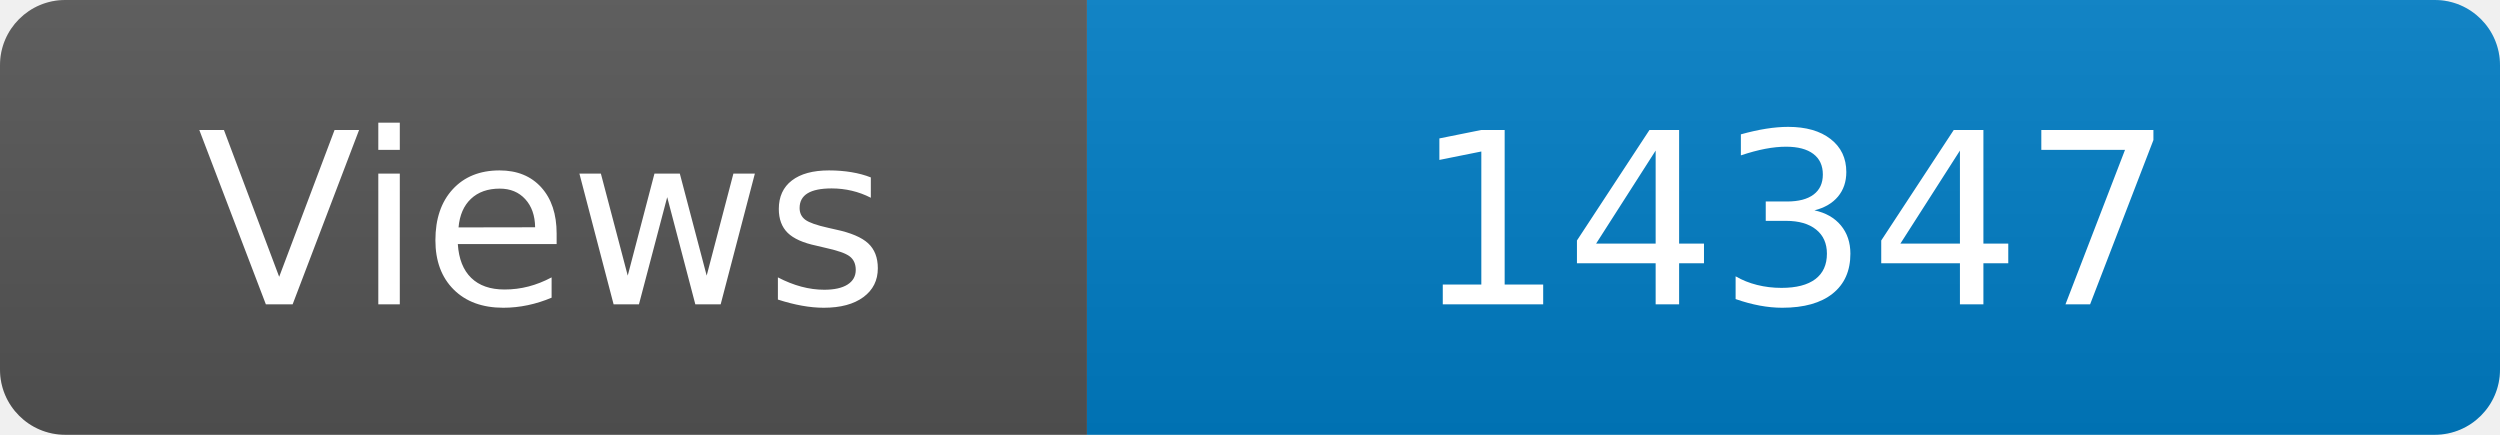
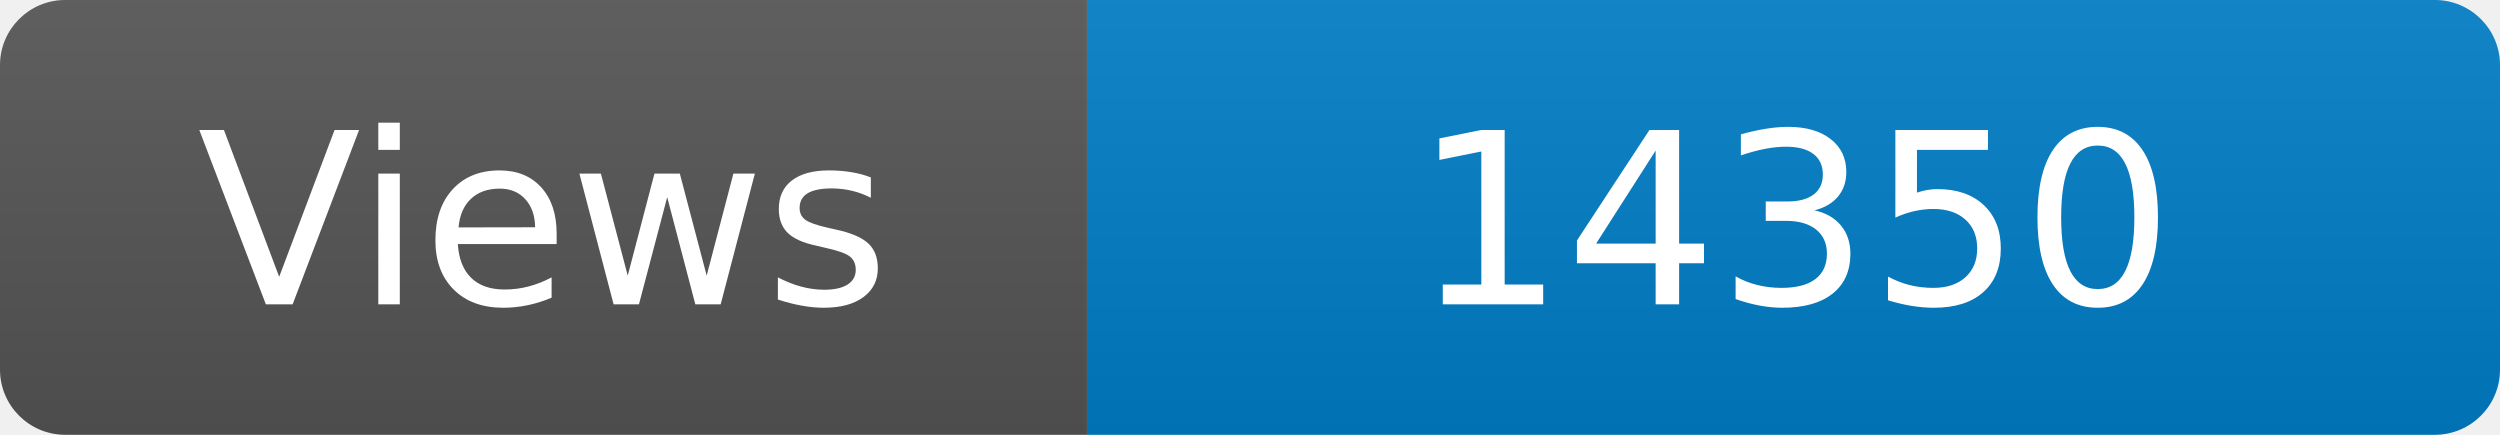
<svg xmlns="http://www.w3.org/2000/svg" width="115" height="20" role="img" aria-label="Maintained?: yes">
  <linearGradient id="s" x2="0" y2="100%">
    <stop offset="0" stop-color="#bbb" stop-opacity=".1" />
    <stop offset="1" stop-opacity=".1" />
  </linearGradient>
  <clipPath id="r">
    <rect width="115" height="20" rx="3" fill="#fff" />
  </clipPath>
  <g clip-path="url(#r)">
    <rect width="50" height="20" fill="#555" />
    <rect x="50" width="160" height="20" fill="#007ec6" />
    <rect width="115" height="20" fill="url(#s)" />
  </g>
  <g fill="#fff" text-anchor="middle" font-family="Verdana,Geneva,DejaVu Sans,sans-serif" font-size="110">
    <text x="250" y="140" transform="scale(.1)" fill="#fff">Views</text>
-     <text x="825" y="140" transform="scale(.1)" fill="#fff">14347</text>
+     <text x="825" y="140" transform="scale(.1)" fill="#fff">14350</text>
  </g>
</svg>
